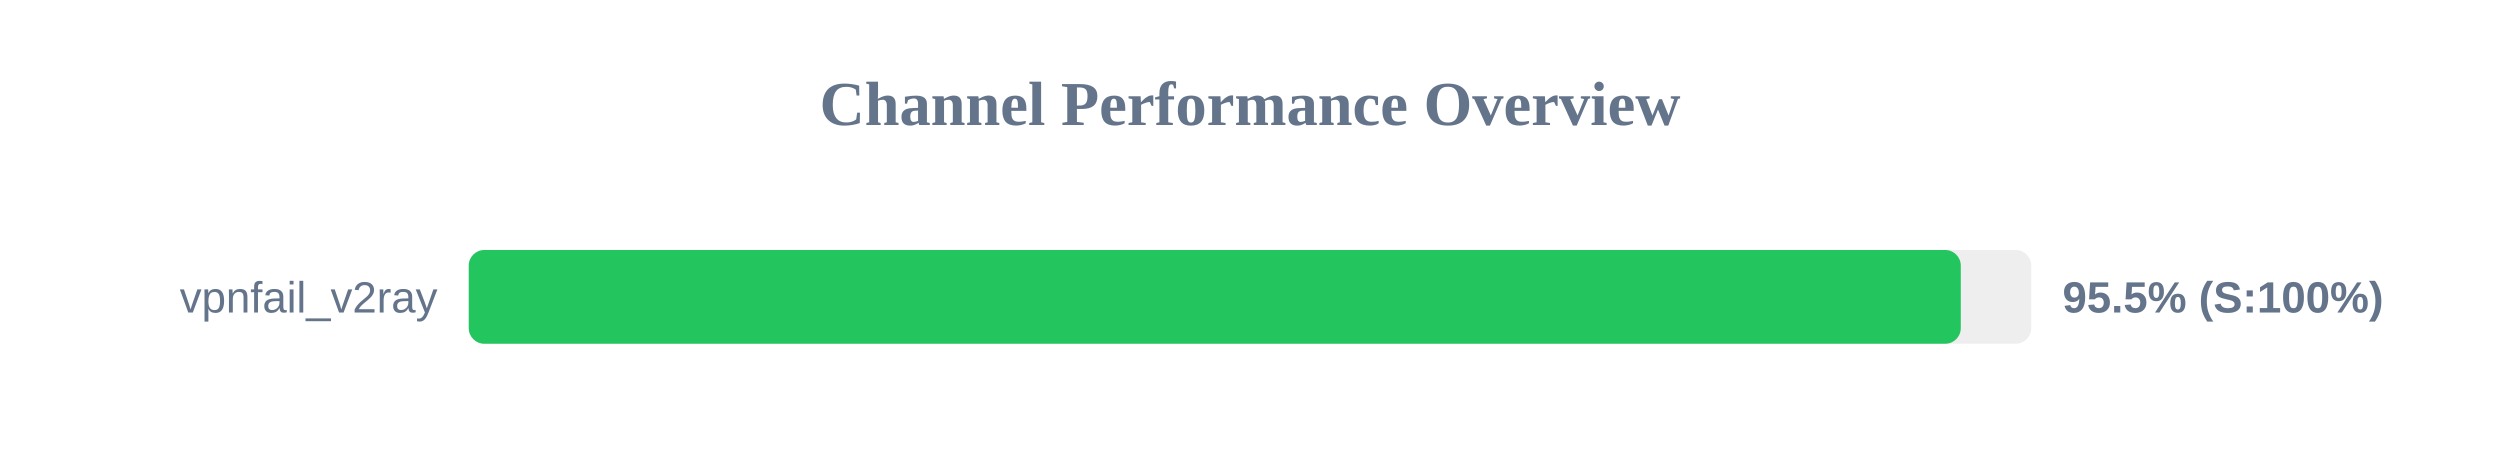
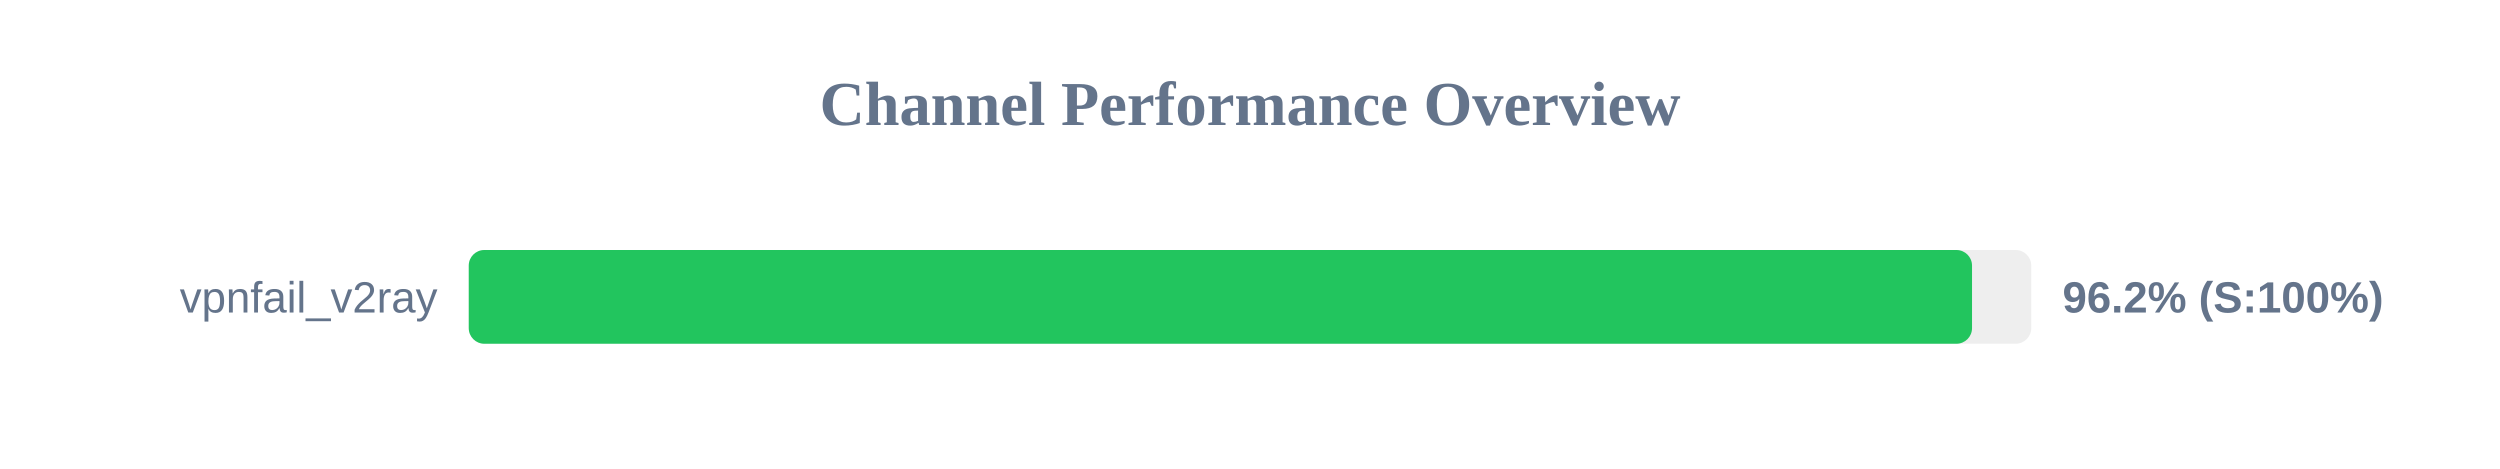
<svg xmlns="http://www.w3.org/2000/svg" width="800" height="150" version="1.1">
  <style>
        .row { font: 14px Arial; fill: #64748b; }
        .score { font: bold 14px Arial; fill: #64748b; }
    </style>
  <text x="400" y="40" text-anchor="middle" font-size="20px" font-weight="bold" fill="#64748b">Channel Performance Overview</text>
  <rect x="150" y="80" width="500" height="30" fill="#eee" rx="5" />
-   <rect x="150" y="80" width="477.45" height="30" fill="#22c55e" rx="5" />
+   <rect x="150" y="80" width="481.05" height="30" fill="#22c55e" rx="5" />
  <text x="140" y="100" text-anchor="end" class="row">vpnfail_v2ray</text>
-   <text x="660" y="100" text-anchor="start" class="score">95.5% (S:100%)</text>
+   <text x="660" y="100" text-anchor="start" class="score">96.2% (S:100%)</text>
</svg>
